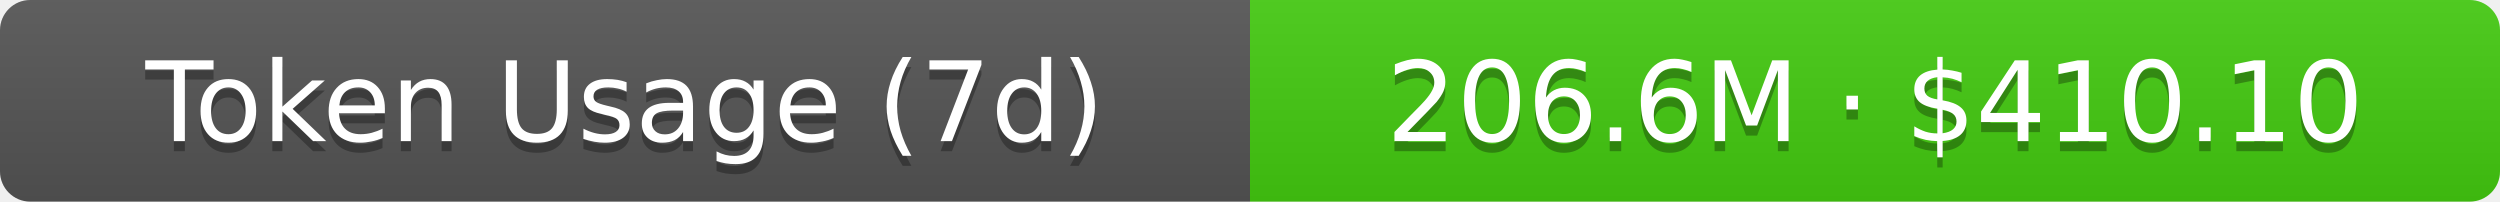
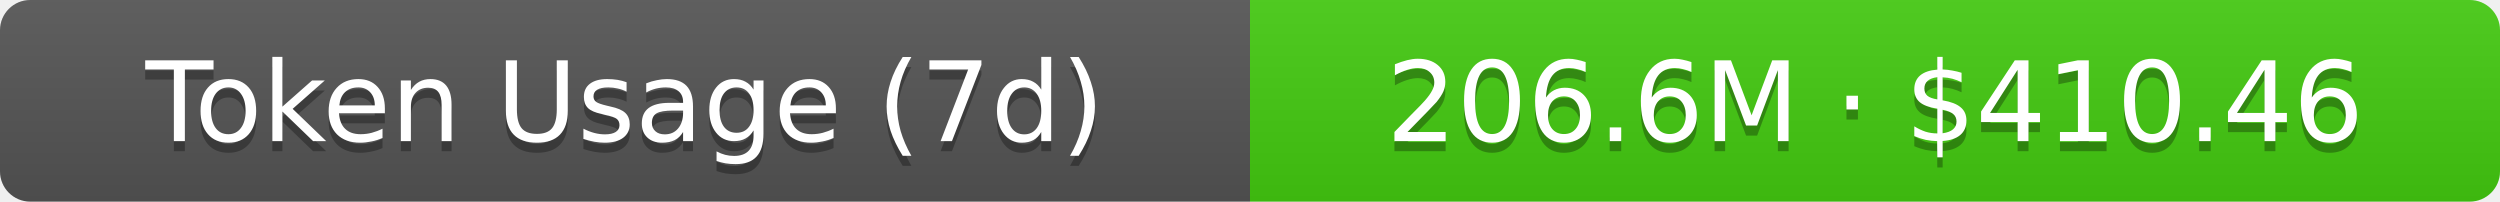
- <svg xmlns="http://www.w3.org/2000/svg" width="248" height="20" role="img" aria-label="Token Usage (7d): 206.6M · $410.10">
+ <svg xmlns="http://www.w3.org/2000/svg" width="248" height="20" role="img" aria-label="Token Usage (7d): 206.6M · $410.46">
  <linearGradient id="s" x2="0" y2="100%">
    <stop offset="0" stop-color="#bbb" stop-opacity=".1" />
    <stop offset="1" stop-opacity=".1" />
  </linearGradient>
  <clipPath id="r">
    <rect width="248" height="20" rx="3" fill="#fff" />
  </clipPath>
  <g clip-path="url(#r)">
    <rect width="124" height="20" fill="#555" />
    <rect x="124" width="124" height="20" fill="#4c1" />
    <rect width="248" height="20" fill="url(#s)" />
  </g>
  <g fill="#fff" text-anchor="middle" font-family="Verdana,Geneva,DejaVu Sans,sans-serif" text-rendering="geometricPrecision" font-size="11">
    <text aria-hidden="true" x="62" y="15" fill="#010101" fill-opacity=".3">Token Usage (7d)</text>
    <text x="62" y="14">Token Usage (7d)</text>
-     <text aria-hidden="true" x="186" y="15" fill="#010101" fill-opacity=".3">206.6M · $410.10</text>
-     <text x="186" y="14">206.6M · $410.10</text>
+     <text aria-hidden="true" x="186" y="15" fill="#010101" fill-opacity=".3">206.6M · $410.46</text>
+     <text x="186" y="14">206.6M · $410.46</text>
  </g>
</svg>
